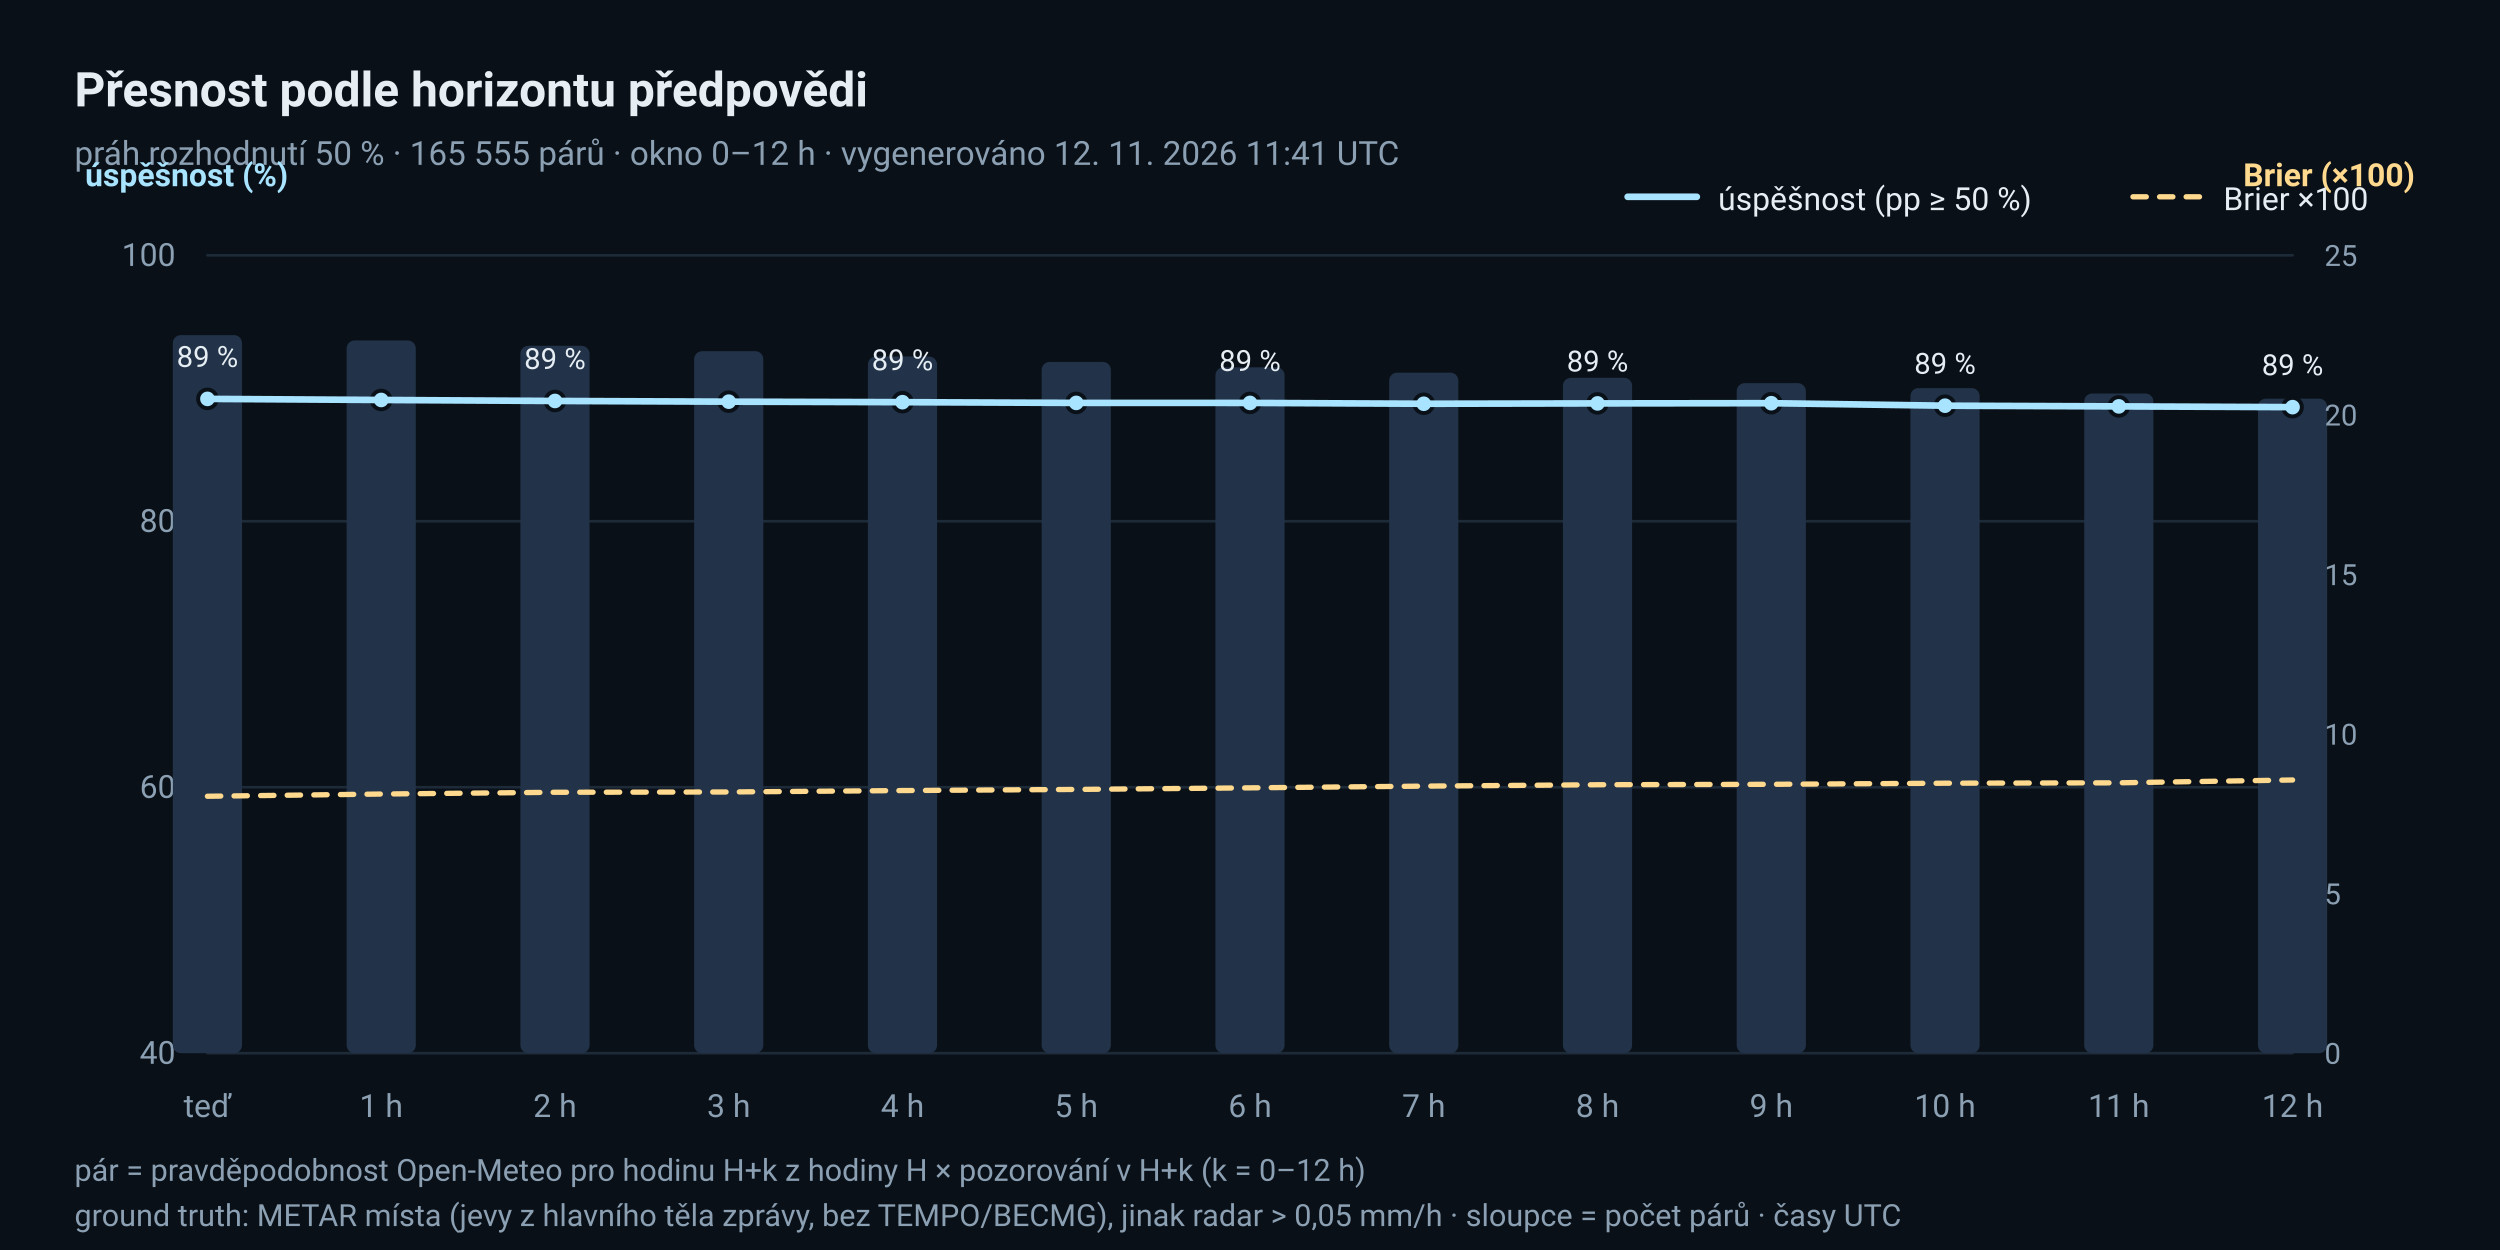
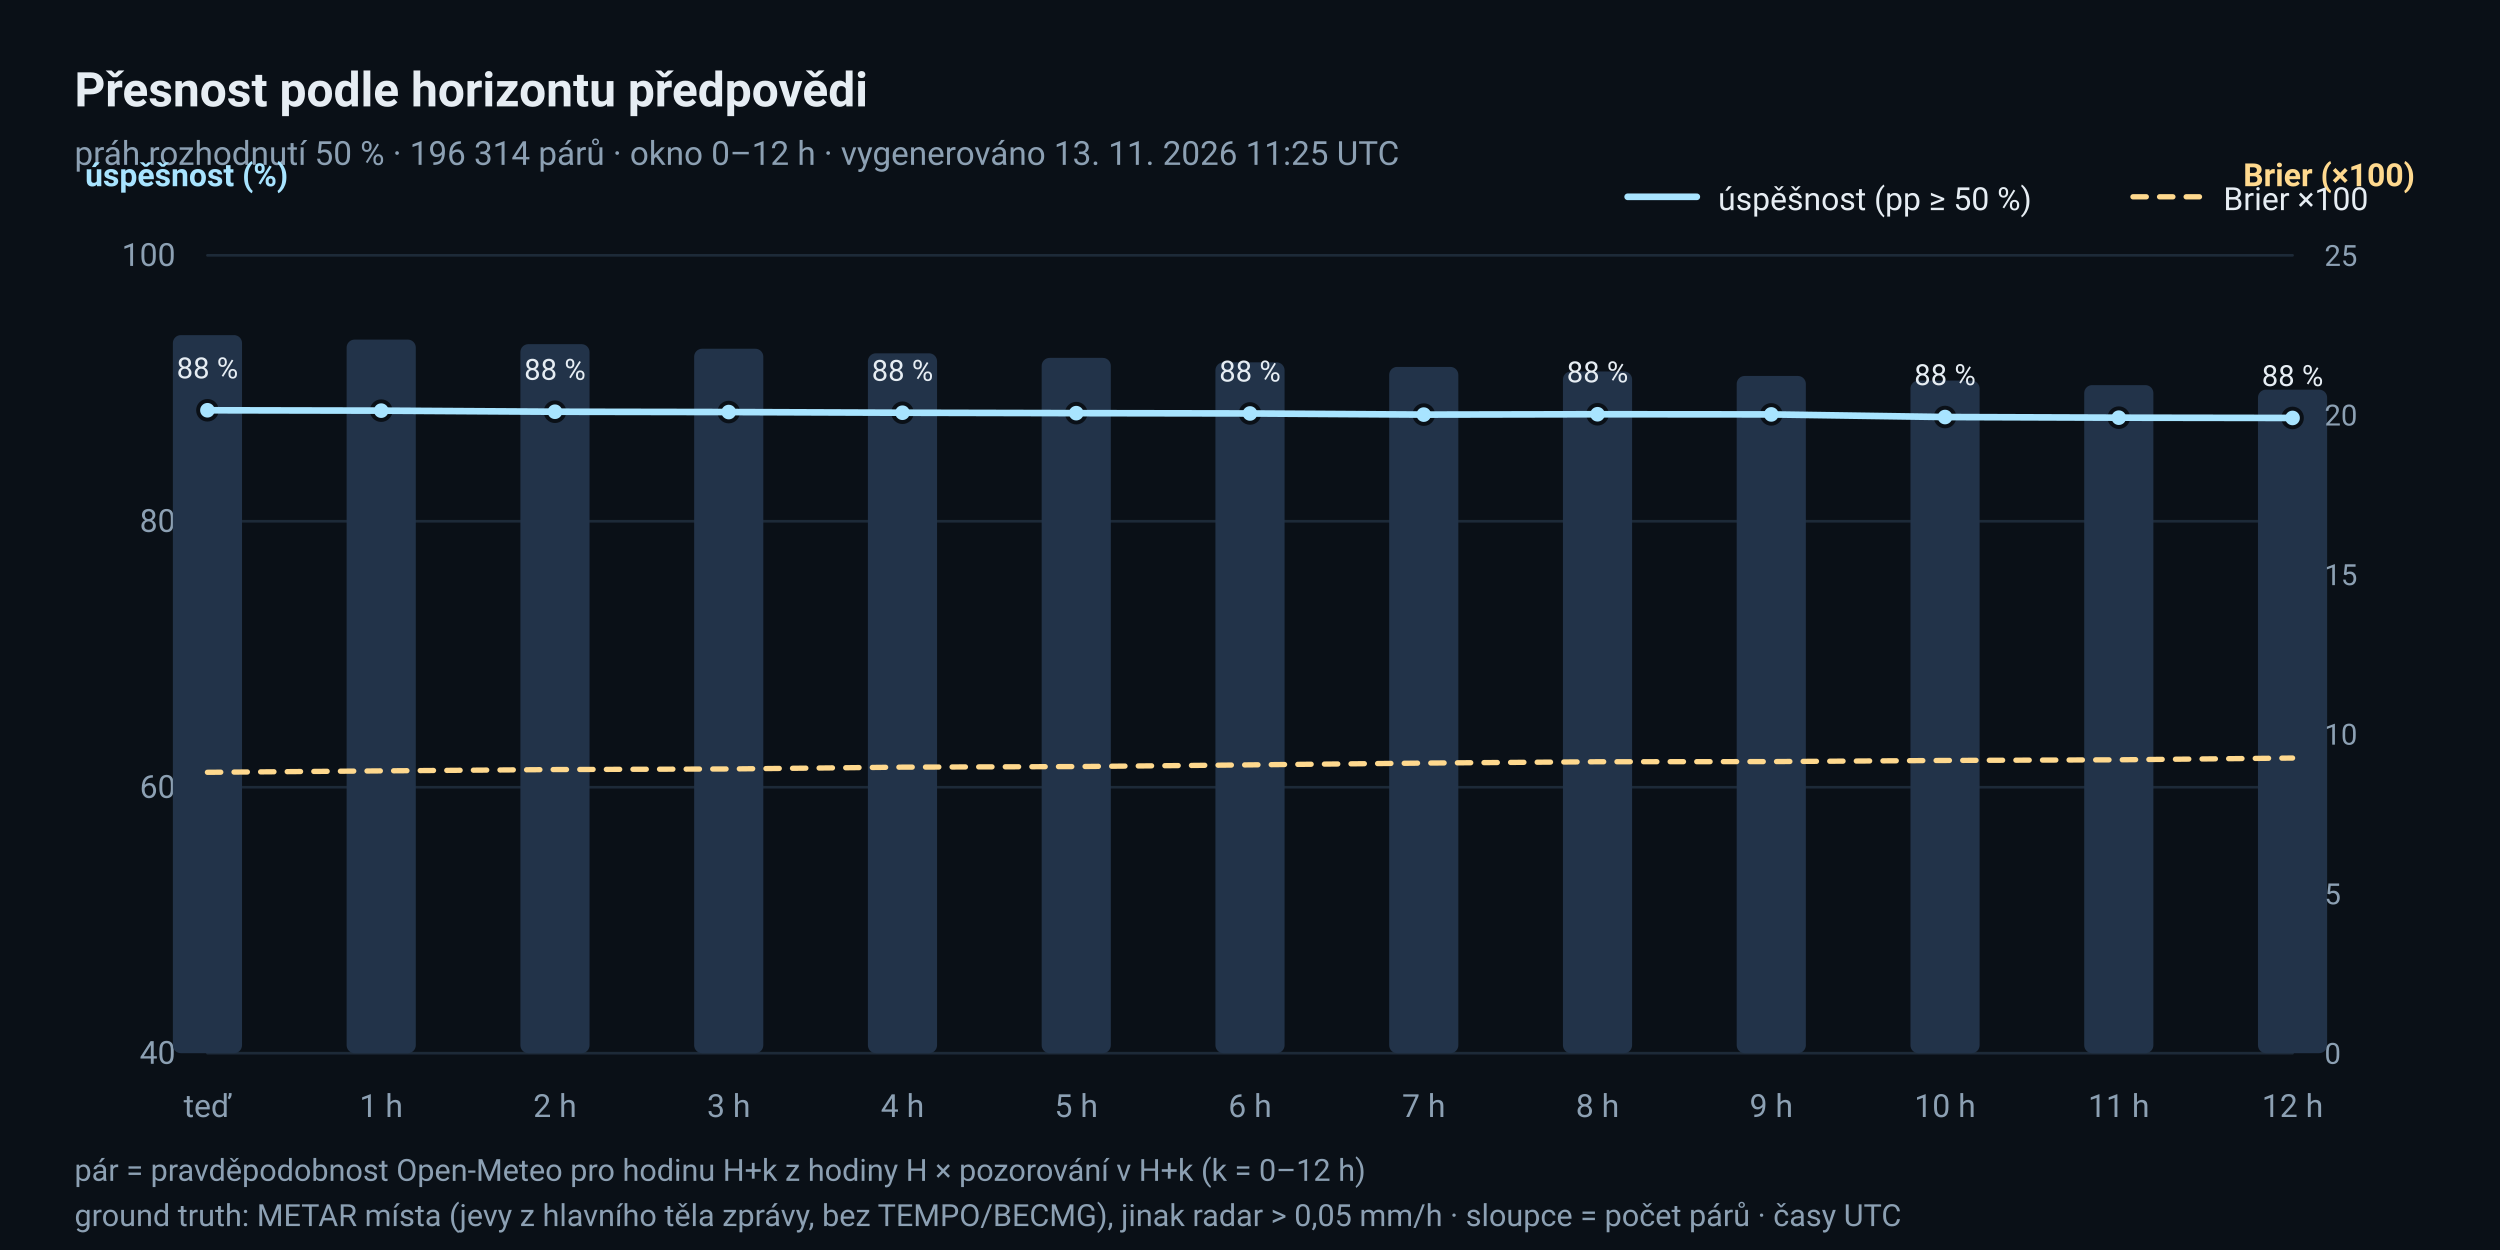
<svg xmlns="http://www.w3.org/2000/svg" width="940" height="470" viewBox="0 0 940 470" role="img" aria-label="Úspěšnost a Brierovo skóre podle horizontu předpovědi">
  <rect x="0" y="0" width="940" height="470" rx="0" fill="#0A1017" />
  <text x="28" y="40" font-family="ui-sans-serif, 'Segoe UI', Roboto, 'Helvetica Neue', Arial, sans-serif" font-size="18" fill="#E6EDF3" text-anchor="start" font-weight="600">Přesnost podle horizontu předpovědi</text>
-   <text x="28" y="62" font-family="ui-sans-serif, 'Segoe UI', Roboto, 'Helvetica Neue', Arial, sans-serif" font-size="12.5" fill="#8CA0B3" text-anchor="start">práh rozhodnutí 50 % · 165 555 párů · okno 0–12 h · vygenerováno 12. 11. 2026 11:41 UTC</text>
+   <text x="28" y="62" font-family="ui-sans-serif, 'Segoe UI', Roboto, 'Helvetica Neue', Arial, sans-serif" font-size="12.5" fill="#8CA0B3" text-anchor="start">práh rozhodnutí 50 % · 196 314 párů · okno 0–12 h · vygenerováno 13. 11. 2026 11:25 UTC</text>
  <line x1="78" y1="396.0" x2="862" y2="396.0" stroke="#1D2A38" stroke-width="1" stroke-linecap="round" />
  <text x="66" y="400.0" font-family="ui-sans-serif, 'Segoe UI', Roboto, 'Helvetica Neue', Arial, sans-serif" font-size="12" fill="#8CA0B3" text-anchor="end">40</text>
  <line x1="78" y1="296.0" x2="862" y2="296.0" stroke="#1D2A38" stroke-width="1" stroke-linecap="round" />
  <text x="66" y="300.0" font-family="ui-sans-serif, 'Segoe UI', Roboto, 'Helvetica Neue', Arial, sans-serif" font-size="12" fill="#8CA0B3" text-anchor="end">60</text>
  <line x1="78" y1="196.0" x2="862" y2="196.0" stroke="#1D2A38" stroke-width="1" stroke-linecap="round" />
  <text x="66" y="200.0" font-family="ui-sans-serif, 'Segoe UI', Roboto, 'Helvetica Neue', Arial, sans-serif" font-size="12" fill="#8CA0B3" text-anchor="end">80</text>
  <line x1="78" y1="96.0" x2="862" y2="96.0" stroke="#1D2A38" stroke-width="1" stroke-linecap="round" />
  <text x="66" y="100.0" font-family="ui-sans-serif, 'Segoe UI', Roboto, 'Helvetica Neue', Arial, sans-serif" font-size="12" fill="#8CA0B3" text-anchor="end">100</text>
  <text x="78.0" y="420" font-family="ui-sans-serif, 'Segoe UI', Roboto, 'Helvetica Neue', Arial, sans-serif" font-size="12" fill="#8CA0B3" text-anchor="middle">teď</text>
  <text x="143.333" y="420" font-family="ui-sans-serif, 'Segoe UI', Roboto, 'Helvetica Neue', Arial, sans-serif" font-size="12" fill="#8CA0B3" text-anchor="middle">1 h</text>
  <text x="208.667" y="420" font-family="ui-sans-serif, 'Segoe UI', Roboto, 'Helvetica Neue', Arial, sans-serif" font-size="12" fill="#8CA0B3" text-anchor="middle">2 h</text>
  <text x="274.0" y="420" font-family="ui-sans-serif, 'Segoe UI', Roboto, 'Helvetica Neue', Arial, sans-serif" font-size="12" fill="#8CA0B3" text-anchor="middle">3 h</text>
  <text x="339.333" y="420" font-family="ui-sans-serif, 'Segoe UI', Roboto, 'Helvetica Neue', Arial, sans-serif" font-size="12" fill="#8CA0B3" text-anchor="middle">4 h</text>
  <text x="404.667" y="420" font-family="ui-sans-serif, 'Segoe UI', Roboto, 'Helvetica Neue', Arial, sans-serif" font-size="12" fill="#8CA0B3" text-anchor="middle">5 h</text>
  <text x="470.0" y="420" font-family="ui-sans-serif, 'Segoe UI', Roboto, 'Helvetica Neue', Arial, sans-serif" font-size="12" fill="#8CA0B3" text-anchor="middle">6 h</text>
  <text x="535.333" y="420" font-family="ui-sans-serif, 'Segoe UI', Roboto, 'Helvetica Neue', Arial, sans-serif" font-size="12" fill="#8CA0B3" text-anchor="middle">7 h</text>
  <text x="600.667" y="420" font-family="ui-sans-serif, 'Segoe UI', Roboto, 'Helvetica Neue', Arial, sans-serif" font-size="12" fill="#8CA0B3" text-anchor="middle">8 h</text>
  <text x="666.0" y="420" font-family="ui-sans-serif, 'Segoe UI', Roboto, 'Helvetica Neue', Arial, sans-serif" font-size="12" fill="#8CA0B3" text-anchor="middle">9 h</text>
  <text x="731.333" y="420" font-family="ui-sans-serif, 'Segoe UI', Roboto, 'Helvetica Neue', Arial, sans-serif" font-size="12" fill="#8CA0B3" text-anchor="middle">10 h</text>
  <text x="796.667" y="420" font-family="ui-sans-serif, 'Segoe UI', Roboto, 'Helvetica Neue', Arial, sans-serif" font-size="12" fill="#8CA0B3" text-anchor="middle">11 h</text>
  <text x="862.0" y="420" font-family="ui-sans-serif, 'Segoe UI', Roboto, 'Helvetica Neue', Arial, sans-serif" font-size="12" fill="#8CA0B3" text-anchor="middle">12 h</text>
  <text x="32" y="70" font-family="ui-sans-serif, 'Segoe UI', Roboto, 'Helvetica Neue', Arial, sans-serif" font-size="12" fill="#A8E4FF" text-anchor="start" font-weight="600">úspěšnost (%)</text>
  <text x="908" y="70" font-family="ui-sans-serif, 'Segoe UI', Roboto, 'Helvetica Neue', Arial, sans-serif" font-size="12" fill="#FFD98E" text-anchor="end" font-weight="600">Brier (×100)</text>
  <rect x="65.0" y="126.0" width="26" height="270.0" rx="3" fill="#223349" />
-   <rect x="130.333" y="128.026" width="26" height="267.974" rx="3" fill="#223349" />
-   <rect x="195.667" y="130.031" width="26" height="265.969" rx="3" fill="#223349" />
-   <rect x="261.0" y="132.057" width="26" height="263.943" rx="3" fill="#223349" />
-   <rect x="326.333" y="134.062" width="26" height="261.938" rx="3" fill="#223349" />
-   <rect x="391.667" y="136.088" width="26" height="259.912" rx="3" fill="#223349" />
-   <rect x="457.0" y="138.113" width="26" height="257.887" rx="3" fill="#223349" />
-   <rect x="522.333" y="140.119" width="26" height="255.881" rx="3" fill="#223349" />
-   <rect x="587.667" y="142.063" width="26" height="253.937" rx="3" fill="#223349" />
-   <rect x="653.0" y="144.069" width="26" height="251.931" rx="3" fill="#223349" />
-   <rect x="718.333" y="145.932" width="26" height="250.068" rx="3" fill="#223349" />
-   <rect x="783.667" y="147.958" width="26" height="248.042" rx="3" fill="#223349" />
-   <rect x="849.0" y="149.903" width="26" height="246.097" rx="3" fill="#223349" />
-   <circle cx="78.0" cy="149.98" r="3.5" fill="#A8E4FF" stroke="#0A1017" stroke-width="1.5" />
-   <text x="78.0" y="137.98" font-family="ui-sans-serif, 'Segoe UI', Roboto, 'Helvetica Neue', Arial, sans-serif" font-size="11" fill="#E6EDF3" text-anchor="middle">89 %</text>
-   <circle cx="143.333" cy="150.388" r="3.5" fill="#A8E4FF" stroke="#0A1017" stroke-width="1.5" />
-   <circle cx="208.667" cy="150.76" r="3.5" fill="#A8E4FF" stroke="#0A1017" stroke-width="1.5" />
-   <text x="208.667" y="138.76" font-family="ui-sans-serif, 'Segoe UI', Roboto, 'Helvetica Neue', Arial, sans-serif" font-size="11" fill="#E6EDF3" text-anchor="middle">89 %</text>
-   <circle cx="274.0" cy="151.027" r="3.5" fill="#A8E4FF" stroke="#0A1017" stroke-width="1.5" />
-   <circle cx="339.333" cy="151.216" r="3.5" fill="#A8E4FF" stroke="#0A1017" stroke-width="1.5" />
-   <text x="339.333" y="139.216" font-family="ui-sans-serif, 'Segoe UI', Roboto, 'Helvetica Neue', Arial, sans-serif" font-size="11" fill="#E6EDF3" text-anchor="middle">89 %</text>
-   <circle cx="404.667" cy="151.491" r="3.5" fill="#A8E4FF" stroke="#0A1017" stroke-width="1.5" />
-   <circle cx="470.0" cy="151.494" r="3.5" fill="#A8E4FF" stroke="#0A1017" stroke-width="1.5" />
-   <text x="470.0" y="139.494" font-family="ui-sans-serif, 'Segoe UI', Roboto, 'Helvetica Neue', Arial, sans-serif" font-size="11" fill="#E6EDF3" text-anchor="middle">89 %</text>
-   <circle cx="535.333" cy="151.811" r="3.5" fill="#A8E4FF" stroke="#0A1017" stroke-width="1.5" />
-   <circle cx="600.667" cy="151.68" r="3.5" fill="#A8E4FF" stroke="#0A1017" stroke-width="1.5" />
-   <text x="600.667" y="139.68" font-family="ui-sans-serif, 'Segoe UI', Roboto, 'Helvetica Neue', Arial, sans-serif" font-size="11" fill="#E6EDF3" text-anchor="middle">89 %</text>
-   <circle cx="666.0" cy="151.6" r="3.5" fill="#A8E4FF" stroke="#0A1017" stroke-width="1.5" />
-   <circle cx="731.333" cy="152.541" r="3.5" fill="#A8E4FF" stroke="#0A1017" stroke-width="1.5" />
-   <text x="731.333" y="140.541" font-family="ui-sans-serif, 'Segoe UI', Roboto, 'Helvetica Neue', Arial, sans-serif" font-size="11" fill="#E6EDF3" text-anchor="middle">89 %</text>
-   <circle cx="796.667" cy="152.799" r="3.5" fill="#A8E4FF" stroke="#0A1017" stroke-width="1.5" />
-   <circle cx="862.0" cy="153.083" r="3.5" fill="#A8E4FF" stroke="#0A1017" stroke-width="1.5" />
-   <text x="862.0" y="141.083" font-family="ui-sans-serif, 'Segoe UI', Roboto, 'Helvetica Neue', Arial, sans-serif" font-size="11" fill="#E6EDF3" text-anchor="middle">89 %</text>
-   <polyline points="78.0,149.98 143.333,150.388 208.667,150.76 274.0,151.027 339.333,151.216 404.667,151.491 470.0,151.494 535.333,151.811 600.667,151.68 666.0,151.6 731.333,152.541 796.667,152.799 862.0,153.083" fill="none" stroke="#A8E4FF" stroke-width="2.5" stroke-linejoin="round" stroke-linecap="round" />
-   <polyline points="78.0,299.392 143.333,298.558 208.667,297.897 274.0,297.78 339.333,297.247 404.667,296.829 470.0,296.231 535.333,295.585 600.667,295.064 666.0,294.903 731.333,294.488 796.667,294.338 862.0,293.275" fill="none" stroke="#FFD98E" stroke-width="2" stroke-linejoin="round" stroke-linecap="round" stroke-dasharray="5 5" />
+   <rect x="130.333" y="127.686" width="26" height="268.314" rx="3" fill="#223349" />
+   <rect x="195.667" y="129.406" width="26" height="266.594" rx="3" fill="#223349" />
+   <rect x="261.0" y="131.126" width="26" height="264.874" rx="3" fill="#223349" />
+   <rect x="326.333" y="132.846" width="26" height="263.154" rx="3" fill="#223349" />
+   <rect x="391.667" y="134.566" width="26" height="261.434" rx="3" fill="#223349" />
+   <rect x="457.0" y="136.234" width="26" height="259.766" rx="3" fill="#223349" />
+   <rect x="522.333" y="137.955" width="26" height="258.045" rx="3" fill="#223349" />
+   <rect x="587.667" y="139.675" width="26" height="256.325" rx="3" fill="#223349" />
+   <rect x="653.0" y="141.36" width="26" height="254.64" rx="3" fill="#223349" />
+   <rect x="718.333" y="143.098" width="26" height="252.902" rx="3" fill="#223349" />
+   <rect x="783.667" y="144.8" width="26" height="251.2" rx="3" fill="#223349" />
+   <rect x="849.0" y="146.503" width="26" height="249.497" rx="3" fill="#223349" />
+   <circle cx="78.0" cy="154.26" r="3.5" fill="#A8E4FF" stroke="#0A1017" stroke-width="1.5" />
+   <text x="78.0" y="142.26" font-family="ui-sans-serif, 'Segoe UI', Roboto, 'Helvetica Neue', Arial, sans-serif" font-size="11" fill="#E6EDF3" text-anchor="middle">88 %</text>
+   <circle cx="143.333" cy="154.401" r="3.5" fill="#A8E4FF" stroke="#0A1017" stroke-width="1.5" />
+   <circle cx="208.667" cy="154.81" r="3.5" fill="#A8E4FF" stroke="#0A1017" stroke-width="1.5" />
+   <text x="208.667" y="142.81" font-family="ui-sans-serif, 'Segoe UI', Roboto, 'Helvetica Neue', Arial, sans-serif" font-size="11" fill="#E6EDF3" text-anchor="middle">88 %</text>
+   <circle cx="274.0" cy="154.932" r="3.5" fill="#A8E4FF" stroke="#0A1017" stroke-width="1.5" />
+   <circle cx="339.333" cy="155.187" r="3.5" fill="#A8E4FF" stroke="#0A1017" stroke-width="1.5" />
+   <text x="339.333" y="143.187" font-family="ui-sans-serif, 'Segoe UI', Roboto, 'Helvetica Neue', Arial, sans-serif" font-size="11" fill="#E6EDF3" text-anchor="middle">88 %</text>
+   <circle cx="404.667" cy="155.346" r="3.5" fill="#A8E4FF" stroke="#0A1017" stroke-width="1.5" />
+   <circle cx="470.0" cy="155.462" r="3.5" fill="#A8E4FF" stroke="#0A1017" stroke-width="1.5" />
+   <text x="470.0" y="143.462" font-family="ui-sans-serif, 'Segoe UI', Roboto, 'Helvetica Neue', Arial, sans-serif" font-size="11" fill="#E6EDF3" text-anchor="middle">88 %</text>
+   <circle cx="535.333" cy="155.892" r="3.5" fill="#A8E4FF" stroke="#0A1017" stroke-width="1.5" />
+   <circle cx="600.667" cy="155.757" r="3.5" fill="#A8E4FF" stroke="#0A1017" stroke-width="1.5" />
+   <text x="600.667" y="143.757" font-family="ui-sans-serif, 'Segoe UI', Roboto, 'Helvetica Neue', Arial, sans-serif" font-size="11" fill="#E6EDF3" text-anchor="middle">88 %</text>
+   <circle cx="666.0" cy="155.815" r="3.5" fill="#A8E4FF" stroke="#0A1017" stroke-width="1.5" />
+   <circle cx="731.333" cy="156.804" r="3.5" fill="#A8E4FF" stroke="#0A1017" stroke-width="1.5" />
+   <text x="731.333" y="144.804" font-family="ui-sans-serif, 'Segoe UI', Roboto, 'Helvetica Neue', Arial, sans-serif" font-size="11" fill="#E6EDF3" text-anchor="middle">88 %</text>
+   <circle cx="796.667" cy="157.045" r="3.5" fill="#A8E4FF" stroke="#0A1017" stroke-width="1.5" />
+   <circle cx="862.0" cy="157.151" r="3.5" fill="#A8E4FF" stroke="#0A1017" stroke-width="1.5" />
+   <text x="862.0" y="145.151" font-family="ui-sans-serif, 'Segoe UI', Roboto, 'Helvetica Neue', Arial, sans-serif" font-size="11" fill="#E6EDF3" text-anchor="middle">88 %</text>
+   <polyline points="78.0,154.26 143.333,154.401 208.667,154.81 274.0,154.932 339.333,155.187 404.667,155.346 470.0,155.462 535.333,155.892 600.667,155.757 666.0,155.815 731.333,156.804 796.667,157.045 862.0,157.151" fill="none" stroke="#A8E4FF" stroke-width="2.5" stroke-linejoin="round" stroke-linecap="round" />
+   <polyline points="78.0,290.385 143.333,289.851 208.667,289.355 274.0,289.13 339.333,288.448 404.667,288.23 470.0,287.591 535.333,286.921 600.667,286.415 666.0,286.36 731.333,285.927 796.667,285.686 862.0,285.024" fill="none" stroke="#FFD98E" stroke-width="2" stroke-linejoin="round" stroke-linecap="round" stroke-dasharray="5 5" />
  <text x="874" y="400.0" font-family="ui-sans-serif, 'Segoe UI', Roboto, 'Helvetica Neue', Arial, sans-serif" font-size="11" fill="#8CA0B3" text-anchor="start">0</text>
  <text x="874" y="340.0" font-family="ui-sans-serif, 'Segoe UI', Roboto, 'Helvetica Neue', Arial, sans-serif" font-size="11" fill="#8CA0B3" text-anchor="start">5</text>
  <text x="874" y="280.0" font-family="ui-sans-serif, 'Segoe UI', Roboto, 'Helvetica Neue', Arial, sans-serif" font-size="11" fill="#8CA0B3" text-anchor="start">10</text>
  <text x="874" y="220.0" font-family="ui-sans-serif, 'Segoe UI', Roboto, 'Helvetica Neue', Arial, sans-serif" font-size="11" fill="#8CA0B3" text-anchor="start">15</text>
  <text x="874" y="160.0" font-family="ui-sans-serif, 'Segoe UI', Roboto, 'Helvetica Neue', Arial, sans-serif" font-size="11" fill="#8CA0B3" text-anchor="start">20</text>
  <text x="874" y="100.0" font-family="ui-sans-serif, 'Segoe UI', Roboto, 'Helvetica Neue', Arial, sans-serif" font-size="11" fill="#8CA0B3" text-anchor="start">25</text>
  <line x1="612" y1="74" x2="638" y2="74" stroke="#A8E4FF" stroke-width="2.5" stroke-linecap="round" />
  <text x="646" y="79" font-family="ui-sans-serif, 'Segoe UI', Roboto, 'Helvetica Neue', Arial, sans-serif" font-size="12" fill="#E6EDF3" text-anchor="start">úspěšnost (pp ≥ 50 %)</text>
  <line x1="802" y1="74" x2="828" y2="74" stroke="#FFD98E" stroke-width="2" stroke-linecap="round" stroke-dasharray="5 5" />
  <text x="836" y="79" font-family="ui-sans-serif, 'Segoe UI', Roboto, 'Helvetica Neue', Arial, sans-serif" font-size="12" fill="#E6EDF3" text-anchor="start">Brier ×100</text>
  <text x="28" y="444" font-family="ui-sans-serif, 'Segoe UI', Roboto, 'Helvetica Neue', Arial, sans-serif" font-size="11.5" fill="#8CA0B3" text-anchor="start">pár = pravděpodobnost Open-Meteo pro hodinu H+k z hodiny H × pozorování v H+k (k = 0–12 h)</text>
  <text x="28" y="461" font-family="ui-sans-serif, 'Segoe UI', Roboto, 'Helvetica Neue', Arial, sans-serif" font-size="11.5" fill="#8CA0B3" text-anchor="start">ground truth: METAR místa (jevy z hlavního těla zprávy, bez TEMPO/BECMG), jinak radar &gt; 0,05 mm/h · sloupce = počet párů · časy UTC</text>
</svg>
